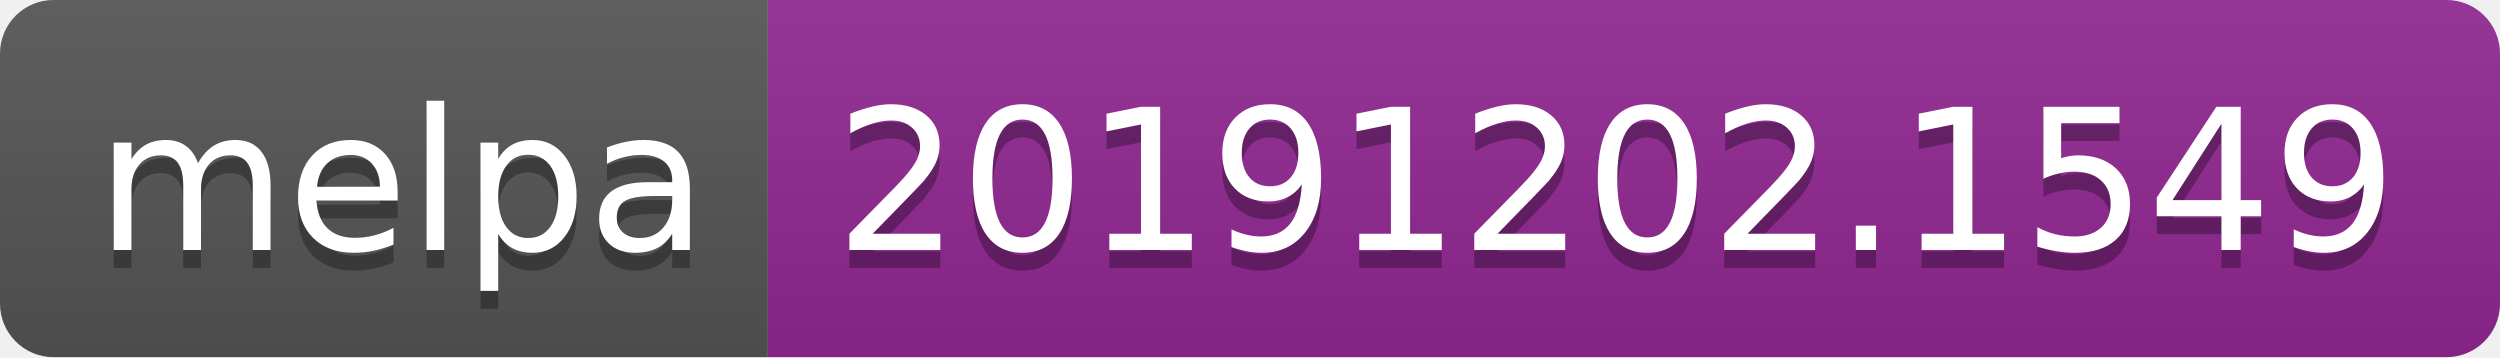
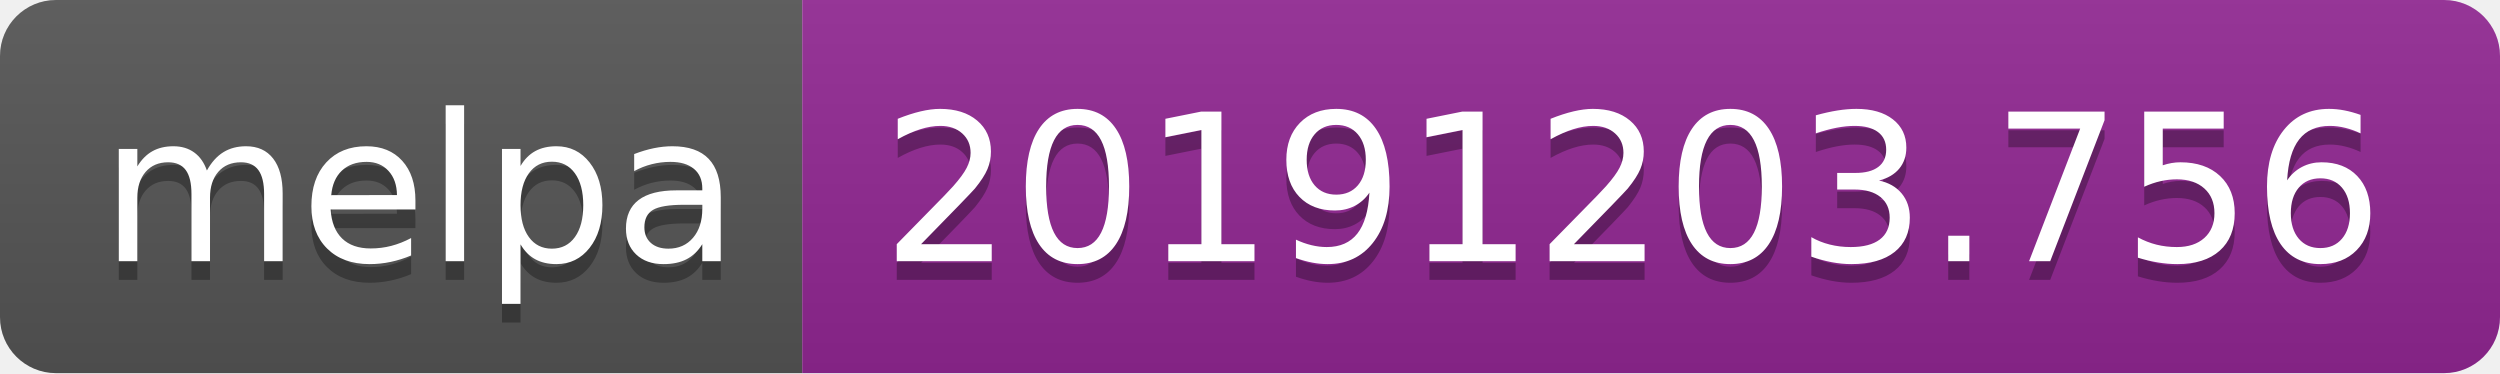
- <svg xmlns="http://www.w3.org/2000/svg" width="140" height="20">
+ <svg xmlns="http://www.w3.org/2000/svg" width="134" height="20">
  <linearGradient id="b" x2="0" y2="100%">
    <stop offset="0" stop-color="#bbb" stop-opacity=".1" />
    <stop offset="1" stop-opacity=".1" />
  </linearGradient>
  <clipPath id="a">
-     <rect width="140" height="20" rx="3" fill="#fff" />
+     <rect width="134" height="20" rx="3" fill="#fff" />
  </clipPath>
  <g clip-path="url(#a)">
    <path fill="#555" d="M0 0h43v20H0z" />
-     <path fill="#922793" d="M43 0h97v20H43z" />
-     <path fill="url(#b)" d="M0 0h140v20H0z" />
+     <path fill="#922793" d="M43 0h91v20H43z" />
+     <path fill="url(#b)" d="M0 0h134v20H0z" />
  </g>
  <g fill="#fff" text-anchor="middle" font-family="DejaVu Sans,Verdana,Geneva,sans-serif" font-size="110">
    <text x="225" y="150" fill="#010101" fill-opacity=".3" transform="scale(.1)" textLength="330">melpa</text>
    <text x="225" y="140" transform="scale(.1)" textLength="330">melpa</text>
-     <text x="905" y="150" fill="#010101" fill-opacity=".3" transform="scale(.1)" textLength="870">20191202.1549</text>
-     <text x="905" y="140" transform="scale(.1)" textLength="870">20191202.1549</text>
+     <text x="875" y="150" fill="#010101" fill-opacity=".3" transform="scale(.1)" textLength="810">20191203.756</text>
+     <text x="875" y="140" transform="scale(.1)" textLength="810">20191203.756</text>
  </g>
</svg>
